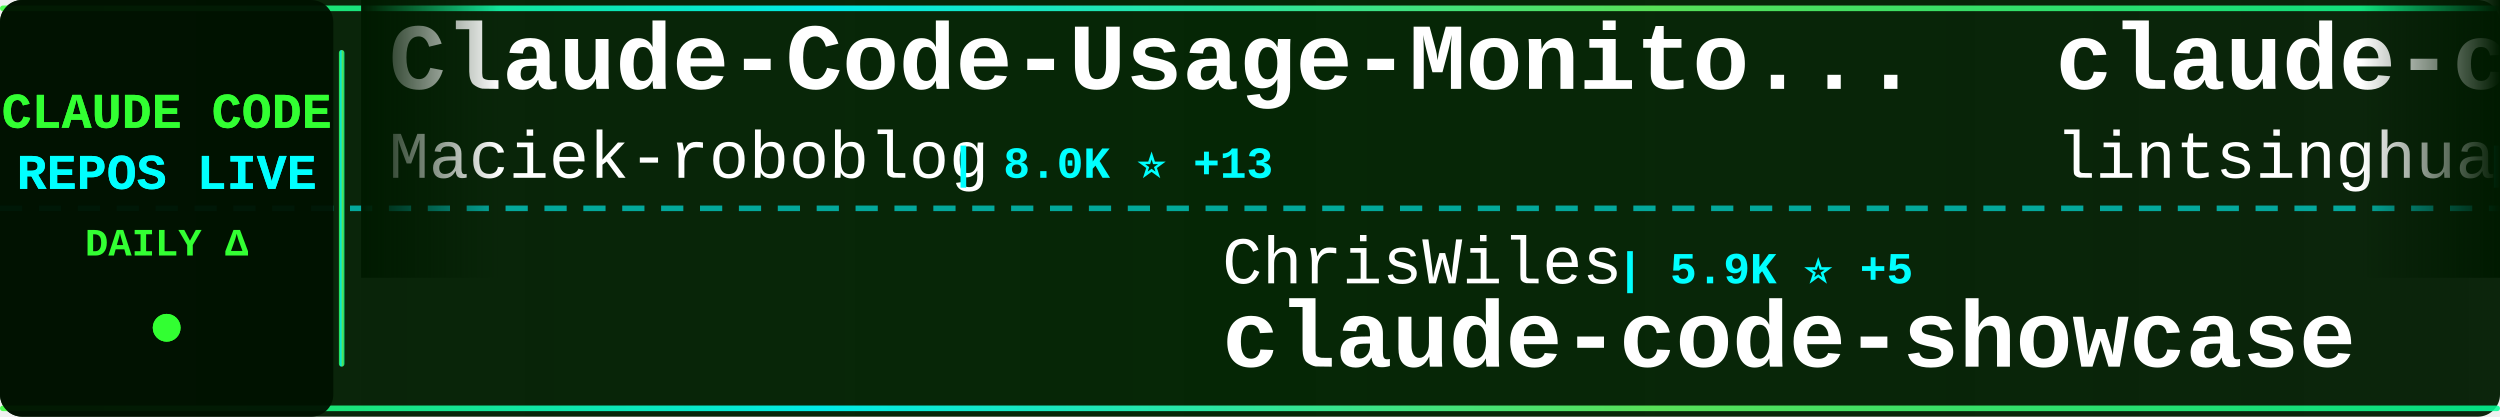
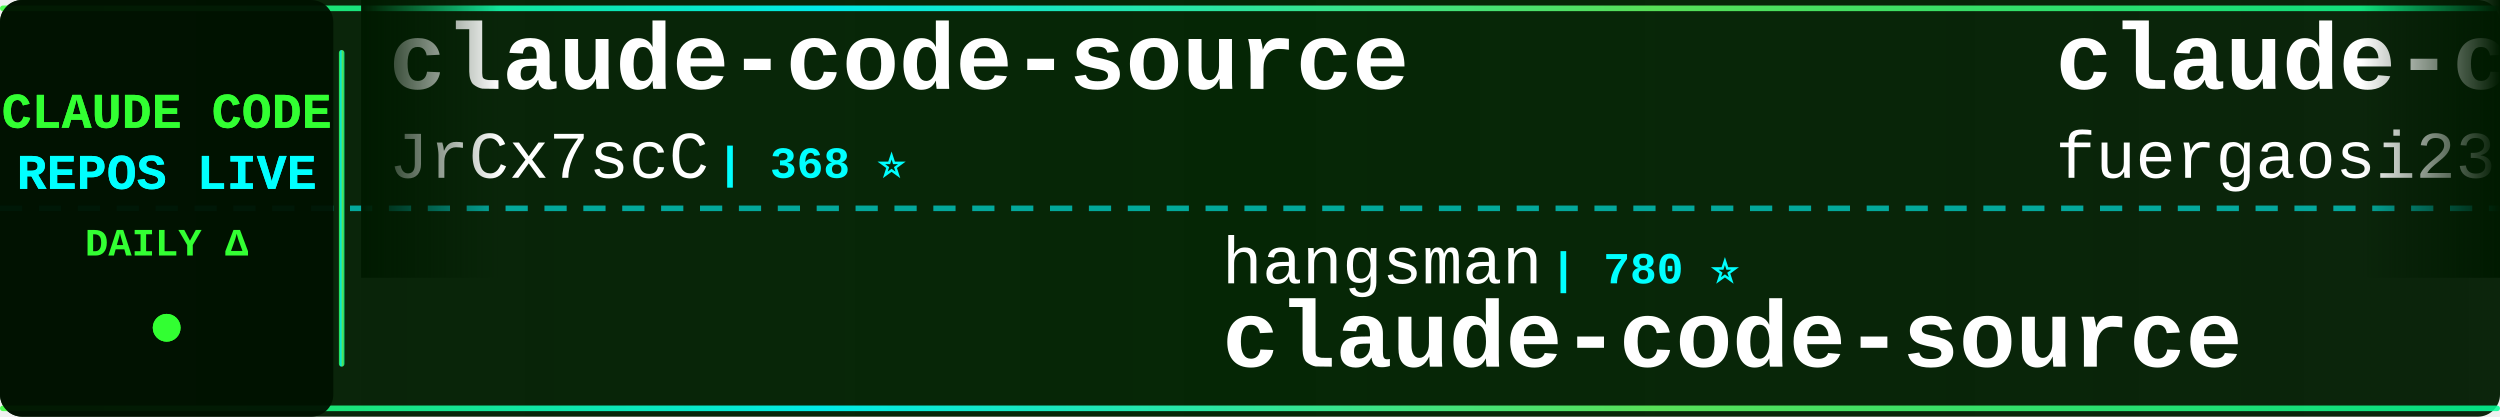
<svg xmlns="http://www.w3.org/2000/svg" width="900" height="150">
  <defs>
    <linearGradient id="tickerBg" x1="0%" y1="0%" x2="100%" y2="0%">
      <stop offset="0%" style="stop-color:#001a00;stop-opacity:0.95" />
      <stop offset="50%" style="stop-color:#002200;stop-opacity:0.98" />
      <stop offset="100%" style="stop-color:#001a00;stop-opacity:0.95" />
    </linearGradient>
    <linearGradient id="borderGrad" x1="0%" y1="0%" x2="100%" y2="0%">
      <stop offset="0%" style="stop-color:#33ff33;stop-opacity:0.85">
        <animate attributeName="stop-opacity" values="0.85;1;0.85" dur="2s" repeatCount="indefinite" />
      </stop>
      <stop offset="33%" style="stop-color:#00ffff;stop-opacity:0.9">
        <animate attributeName="stop-opacity" values="0.9;1;0.9" dur="2.2s" repeatCount="indefinite" />
      </stop>
      <stop offset="66%" style="stop-color:#66ff66;stop-opacity:0.85">
        <animate attributeName="stop-opacity" values="0.85;1;0.85" dur="1.8s" repeatCount="indefinite" />
      </stop>
      <stop offset="100%" style="stop-color:#00ff99;stop-opacity:0.85">
        <animate attributeName="stop-opacity" values="0.85;1;0.85" dur="2s" repeatCount="indefinite" />
      </stop>
    </linearGradient>
    <filter id="textGlow">
      <feGaussianBlur stdDeviation="0.1" result="coloredBlur" />
      <feMerge>
        <feMergeNode in="coloredBlur" />
        <feMergeNode in="SourceGraphic" />
      </feMerge>
    </filter>
    <filter id="metricGlow">
      <feGaussianBlur stdDeviation="0.2" result="coloredBlur" />
      <feMerge>
        <feMergeNode in="coloredBlur" />
        <feMergeNode in="SourceGraphic" />
      </feMerge>
    </filter>
    <linearGradient id="leftFade" x1="0%" y1="0%" x2="100%" y2="0%">
      <stop offset="0%" style="stop-color:#001a00;stop-opacity:1" />
      <stop offset="100%" style="stop-color:#001a00;stop-opacity:0" />
    </linearGradient>
    <linearGradient id="rightFade" x1="0%" y1="0%" x2="100%" y2="0%">
      <stop offset="0%" style="stop-color:#001a00;stop-opacity:0" />
      <stop offset="100%" style="stop-color:#001a00;stop-opacity:1" />
    </linearGradient>
  </defs>
  <rect width="900" height="150" fill="url(#tickerBg)" rx="8" />
  <rect x="0" y="2" width="900" height="2" fill="url(#borderGrad)" rx="1" />
  <rect x="0" y="146" width="900" height="2" fill="url(#borderGrad)" rx="1" />
  <line x1="0" y1="75" x2="900" y2="75" stroke="#00ffff" stroke-width="2" stroke-dasharray="8 6" opacity="0.6" />
  <rect x="0" y="0" width="120" height="150" fill="#001100" opacity="0.95" rx="8" />
  <text x="60" y="46" font-family="'Courier New', monospace" font-size="18" font-weight="bold" fill="#33ff33" text-anchor="middle" filter="url(#textGlow)">
    CLAUDE CODE
  </text>
  <text x="60" y="68" font-family="'Courier New', monospace" font-size="18" font-weight="bold" fill="#00ffff" text-anchor="middle" filter="url(#textGlow)">
    REPOS LIVE
  </text>
  <text x="60" y="92" font-family="'Courier New', monospace" font-size="14" font-weight="bold" fill="#33ff33" text-anchor="middle">
    DAILY Δ
  </text>
  <circle cx="60" cy="118" r="5" fill="#33ff33" filter="url(#metricGlow)">
    <animate attributeName="r" values="4;6;4" dur="1.5s" repeatCount="indefinite" />
    <animate attributeName="opacity" values="0.6;1;0.6" dur="1.5s" repeatCount="indefinite" />
  </circle>
  <rect x="122" y="18" width="2" height="114" fill="url(#borderGrad)" rx="1" />
  <clipPath id="tickerClip">
    <rect x="130" y="0" width="770" height="150" />
  </clipPath>
  <g clip-path="url(#tickerClip)">
    <g id="tickerItems">
      <animateTransform attributeName="transform" attributeType="XML" type="translate" from="0 0" to="-3000 0" dur="54s" repeatCount="indefinite" />
      <g transform="translate(0, 0)">
-         <text x="140" y="32" font-family="'Courier New', monospace" font-size="34" font-weight="bold" fill="#ffffff">Claude-Code-Usage-Monito...</text>
-         <text x="140" y="64" font-family="'Courier New', monospace" font-size="24" font-weight="normal" fill="#ffffff" opacity="1.0">Maciek-roboblog</text>
-         <text x="342" y="64" font-family="'Courier New', monospace" font-size="16" font-weight="bold" fill="#00ffff"> | 8.0K ⭐ +13</text>
+         <text x="140" y="32" font-family="'Courier New', monospace" font-size="34" font-weight="bold" fill="#ffffff">claude-code-source</text>
+         <text x="140" y="64" font-family="'Courier New', monospace" font-size="24" font-weight="normal" fill="#ffffff" opacity="1.0">JrCx7scC</text>
+         <text x="258" y="64" font-family="'Courier New', monospace" font-size="16" font-weight="bold" fill="#00ffff"> | 368 ⭐</text>
      </g>
      <g transform="translate(300, 0)">
-         <text x="140" y="102" font-family="'Courier New', monospace" font-size="24" font-weight="normal" fill="#ffffff" opacity="1.0">ChrisWiles</text>
-         <text x="282" y="102" font-family="'Courier New', monospace" font-size="16" font-weight="bold" fill="#00ffff"> | 5.9K ⭐ +5</text>
-         <text x="140" y="132" font-family="'Courier New', monospace" font-size="34" font-weight="bold" fill="#ffffff">claude-code-showcase</text>
+         <text x="140" y="102" font-family="'Courier New', monospace" font-size="24" font-weight="normal" fill="#ffffff" opacity="1.0">hangsman</text>
+         <text x="258" y="102" font-family="'Courier New', monospace" font-size="16" font-weight="bold" fill="#00ffff"> | 780 ⭐</text>
+         <text x="140" y="132" font-family="'Courier New', monospace" font-size="34" font-weight="bold" fill="#ffffff">claude-code-source</text>
      </g>
      <g transform="translate(600, 0)">
-         <text x="140" y="32" font-family="'Courier New', monospace" font-size="34" font-weight="bold" fill="#ffffff">claude-code-book</text>
-         <text x="140" y="64" font-family="'Courier New', monospace" font-size="24" font-weight="normal" fill="#ffffff" opacity="1.0">lintsinghua</text>
-         <text x="294" y="64" font-family="'Courier New', monospace" font-size="16" font-weight="bold" fill="#00ffff"> | 3.3K ⭐ +10</text>
+         <text x="140" y="32" font-family="'Courier New', monospace" font-size="34" font-weight="bold" fill="#ffffff">claude-code-proxy</text>
+         <text x="140" y="64" font-family="'Courier New', monospace" font-size="24" font-weight="normal" fill="#ffffff" opacity="1.0">fuergaosi233</text>
+         <text x="306" y="64" font-family="'Courier New', monospace" font-size="16" font-weight="bold" fill="#00ffff"> | 2.6K ⭐ +5</text>
      </g>
      <g transform="translate(900, 0)">
-         <text x="140" y="102" font-family="'Courier New', monospace" font-size="24" font-weight="normal" fill="#ffffff" opacity="1.0">davila7</text>
-         <text x="246" y="102" font-family="'Courier New', monospace" font-size="16" font-weight="bold" fill="#00ffff"> | 27.4K ⭐ +32</text>
-         <text x="140" y="132" font-family="'Courier New', monospace" font-size="34" font-weight="bold" fill="#ffffff">claude-code-templates</text>
+         <text x="140" y="102" font-family="'Courier New', monospace" font-size="24" font-weight="normal" fill="#ffffff" opacity="1.0">wanshuiyin</text>
+         <text x="282" y="102" font-family="'Courier New', monospace" font-size="16" font-weight="bold" fill="#00ffff"> | 10.2K ⭐ +121</text>
+         <text x="140" y="132" font-family="'Courier New', monospace" font-size="34" font-weight="bold" fill="#ffffff">Auto-claude-code-researc...</text>
      </g>
      <g transform="translate(1200, 0)">
-         <text x="140" y="32" font-family="'Courier New', monospace" font-size="34" font-weight="bold" fill="#ffffff">free-claude-code</text>
-         <text x="140" y="64" font-family="'Courier New', monospace" font-size="24" font-weight="normal" fill="#ffffff" opacity="1.0">Alishahryar1</text>
-         <text x="306" y="64" font-family="'Courier New', monospace" font-size="16" font-weight="bold" fill="#00ffff"> | 26.9K ⭐ +700</text>
+         <text x="140" y="32" font-family="'Courier New', monospace" font-size="34" font-weight="bold" fill="#ffffff">claude_code_src</text>
+         <text x="140" y="64" font-family="'Courier New', monospace" font-size="24" font-weight="normal" fill="#ffffff" opacity="1.0">ponponon</text>
+         <text x="258" y="64" font-family="'Courier New', monospace" font-size="16" font-weight="bold" fill="#00ffff"> | 2.2K ⭐ +1</text>
      </g>
      <g transform="translate(1500, 0)">
-         <text x="140" y="102" font-family="'Courier New', monospace" font-size="24" font-weight="normal" fill="#ffffff" opacity="1.0">darcyegb</text>
-         <text x="258" y="102" font-family="'Courier New', monospace" font-size="16" font-weight="bold" fill="#00ffff"> | 700 ⭐</text>
-         <text x="140" y="132" font-family="'Courier New', monospace" font-size="34" font-weight="bold" fill="#ffffff">ClaudeCodeAgents</text>
+         <text x="140" y="102" font-family="'Courier New', monospace" font-size="24" font-weight="normal" fill="#ffffff" opacity="1.0">Cranot</text>
+         <text x="234" y="102" font-family="'Courier New', monospace" font-size="16" font-weight="bold" fill="#00ffff"> | 2.8K ⭐ +1</text>
+         <text x="140" y="132" font-family="'Courier New', monospace" font-size="34" font-weight="bold" fill="#ffffff">claude-code-guide</text>
      </g>
      <g transform="translate(1800, 0)">
-         <text x="140" y="32" font-family="'Courier New', monospace" font-size="34" font-weight="bold" fill="#ffffff">claude-code-sourcemap</text>
-         <text x="140" y="64" font-family="'Courier New', monospace" font-size="24" font-weight="normal" fill="#ffffff" opacity="1.0">ChinaSiro</text>
-         <text x="270" y="64" font-family="'Courier New', monospace" font-size="16" font-weight="bold" fill="#00ffff"> | 9.2K ⭐ +6</text>
+         <text x="140" y="32" font-family="'Courier New', monospace" font-size="34" font-weight="bold" fill="#ffffff">claude-code-cli</text>
+         <text x="140" y="64" font-family="'Courier New', monospace" font-size="24" font-weight="normal" fill="#ffffff" opacity="1.0">huangserva</text>
+         <text x="282" y="64" font-family="'Courier New', monospace" font-size="16" font-weight="bold" fill="#00ffff"> | 588 ⭐ +1</text>
      </g>
      <g transform="translate(2100, 0)">
-         <text x="140" y="102" font-family="'Courier New', monospace" font-size="24" font-weight="normal" fill="#ffffff" opacity="1.0">Yuyz0112</text>
-         <text x="258" y="102" font-family="'Courier New', monospace" font-size="16" font-weight="bold" fill="#00ffff"> | 2.4K ⭐</text>
-         <text x="140" y="132" font-family="'Courier New', monospace" font-size="34" font-weight="bold" fill="#ffffff">claude-code-reverse</text>
+         <text x="140" y="102" font-family="'Courier New', monospace" font-size="24" font-weight="normal" fill="#ffffff" opacity="1.0">Donchitos</text>
+         <text x="270" y="102" font-family="'Courier New', monospace" font-size="16" font-weight="bold" fill="#00ffff"> | 19.4K ⭐ +170</text>
+         <text x="140" y="132" font-family="'Courier New', monospace" font-size="34" font-weight="bold" fill="#ffffff">Claude-Code-Game-Studios</text>
      </g>
      <g transform="translate(2400, 0)">
-         <text x="140" y="32" font-family="'Courier New', monospace" font-size="34" font-weight="bold" fill="#ffffff">claude-code-source-code</text>
-         <text x="140" y="64" font-family="'Courier New', monospace" font-size="24" font-weight="normal" fill="#ffffff" opacity="1.0">777genius</text>
-         <text x="270" y="64" font-family="'Courier New', monospace" font-size="16" font-weight="bold" fill="#00ffff"> | 913 ⭐</text>
+         <text x="140" y="32" font-family="'Courier New', monospace" font-size="34" font-weight="bold" fill="#ffffff">Claude-code</text>
+         <text x="140" y="64" font-family="'Courier New', monospace" font-size="24" font-weight="normal" fill="#ffffff" opacity="1.0">fazxes</text>
+         <text x="234" y="64" font-family="'Courier New', monospace" font-size="16" font-weight="bold" fill="#00ffff"> | 216 ⭐</text>
      </g>
      <g transform="translate(2700, 0)">
-         <text x="140" y="102" font-family="'Courier New', monospace" font-size="24" font-weight="normal" fill="#ffffff" opacity="1.0">FlorianBruniaux</text>
-         <text x="342" y="102" font-family="'Courier New', monospace" font-size="16" font-weight="bold" fill="#00ffff"> | 4.4K ⭐ +14</text>
-         <text x="140" y="132" font-family="'Courier New', monospace" font-size="34" font-weight="bold" fill="#ffffff">claude-code-ultimate-gui...</text>
+         <text x="140" y="102" font-family="'Courier New', monospace" font-size="24" font-weight="normal" fill="#ffffff" opacity="1.0">snarktank</text>
+         <text x="270" y="102" font-family="'Courier New', monospace" font-size="16" font-weight="bold" fill="#00ffff"> | 19.3K ⭐ +58</text>
+         <text x="140" y="132" font-family="'Courier New', monospace" font-size="34" font-weight="bold" fill="#ffffff">ralph</text>
      </g>
      <g transform="translate(3000, 0)">
-         <text x="140" y="32" font-family="'Courier New', monospace" font-size="34" font-weight="bold" fill="#ffffff">Claude-Code-Usage-Monito...</text>
-         <text x="140" y="64" font-family="'Courier New', monospace" font-size="24" font-weight="normal" fill="#ffffff" opacity="1.0">Maciek-roboblog</text>
-         <text x="342" y="64" font-family="'Courier New', monospace" font-size="16" font-weight="bold" fill="#00ffff"> | 8.0K ⭐ +13</text>
+         <text x="140" y="32" font-family="'Courier New', monospace" font-size="34" font-weight="bold" fill="#ffffff">claude-code-source</text>
+         <text x="140" y="64" font-family="'Courier New', monospace" font-size="24" font-weight="normal" fill="#ffffff" opacity="1.0">JrCx7scC</text>
+         <text x="258" y="64" font-family="'Courier New', monospace" font-size="16" font-weight="bold" fill="#00ffff"> | 368 ⭐</text>
      </g>
      <g transform="translate(3300, 0)">
-         <text x="140" y="102" font-family="'Courier New', monospace" font-size="24" font-weight="normal" fill="#ffffff" opacity="1.0">ChrisWiles</text>
-         <text x="282" y="102" font-family="'Courier New', monospace" font-size="16" font-weight="bold" fill="#00ffff"> | 5.9K ⭐ +5</text>
-         <text x="140" y="132" font-family="'Courier New', monospace" font-size="34" font-weight="bold" fill="#ffffff">claude-code-showcase</text>
+         <text x="140" y="102" font-family="'Courier New', monospace" font-size="24" font-weight="normal" fill="#ffffff" opacity="1.0">hangsman</text>
+         <text x="258" y="102" font-family="'Courier New', monospace" font-size="16" font-weight="bold" fill="#00ffff"> | 780 ⭐</text>
+         <text x="140" y="132" font-family="'Courier New', monospace" font-size="34" font-weight="bold" fill="#ffffff">claude-code-source</text>
      </g>
      <g transform="translate(3600, 0)">
-         <text x="140" y="32" font-family="'Courier New', monospace" font-size="34" font-weight="bold" fill="#ffffff">claude-code-book</text>
-         <text x="140" y="64" font-family="'Courier New', monospace" font-size="24" font-weight="normal" fill="#ffffff" opacity="1.0">lintsinghua</text>
-         <text x="294" y="64" font-family="'Courier New', monospace" font-size="16" font-weight="bold" fill="#00ffff"> | 3.3K ⭐ +10</text>
+         <text x="140" y="32" font-family="'Courier New', monospace" font-size="34" font-weight="bold" fill="#ffffff">claude-code-proxy</text>
+         <text x="140" y="64" font-family="'Courier New', monospace" font-size="24" font-weight="normal" fill="#ffffff" opacity="1.0">fuergaosi233</text>
+         <text x="306" y="64" font-family="'Courier New', monospace" font-size="16" font-weight="bold" fill="#00ffff"> | 2.6K ⭐ +5</text>
      </g>
      <g transform="translate(3900, 0)">
-         <text x="140" y="102" font-family="'Courier New', monospace" font-size="24" font-weight="normal" fill="#ffffff" opacity="1.0">davila7</text>
-         <text x="246" y="102" font-family="'Courier New', monospace" font-size="16" font-weight="bold" fill="#00ffff"> | 27.4K ⭐ +32</text>
-         <text x="140" y="132" font-family="'Courier New', monospace" font-size="34" font-weight="bold" fill="#ffffff">claude-code-templates</text>
+         <text x="140" y="102" font-family="'Courier New', monospace" font-size="24" font-weight="normal" fill="#ffffff" opacity="1.0">wanshuiyin</text>
+         <text x="282" y="102" font-family="'Courier New', monospace" font-size="16" font-weight="bold" fill="#00ffff"> | 10.2K ⭐ +121</text>
+         <text x="140" y="132" font-family="'Courier New', monospace" font-size="34" font-weight="bold" fill="#ffffff">Auto-claude-code-researc...</text>
      </g>
    </g>
  </g>
  <rect x="130" y="0" width="50" height="100" fill="url(#leftFade)" />
  <rect x="850" y="0" width="50" height="100" fill="url(#rightFade)" />
</svg>
